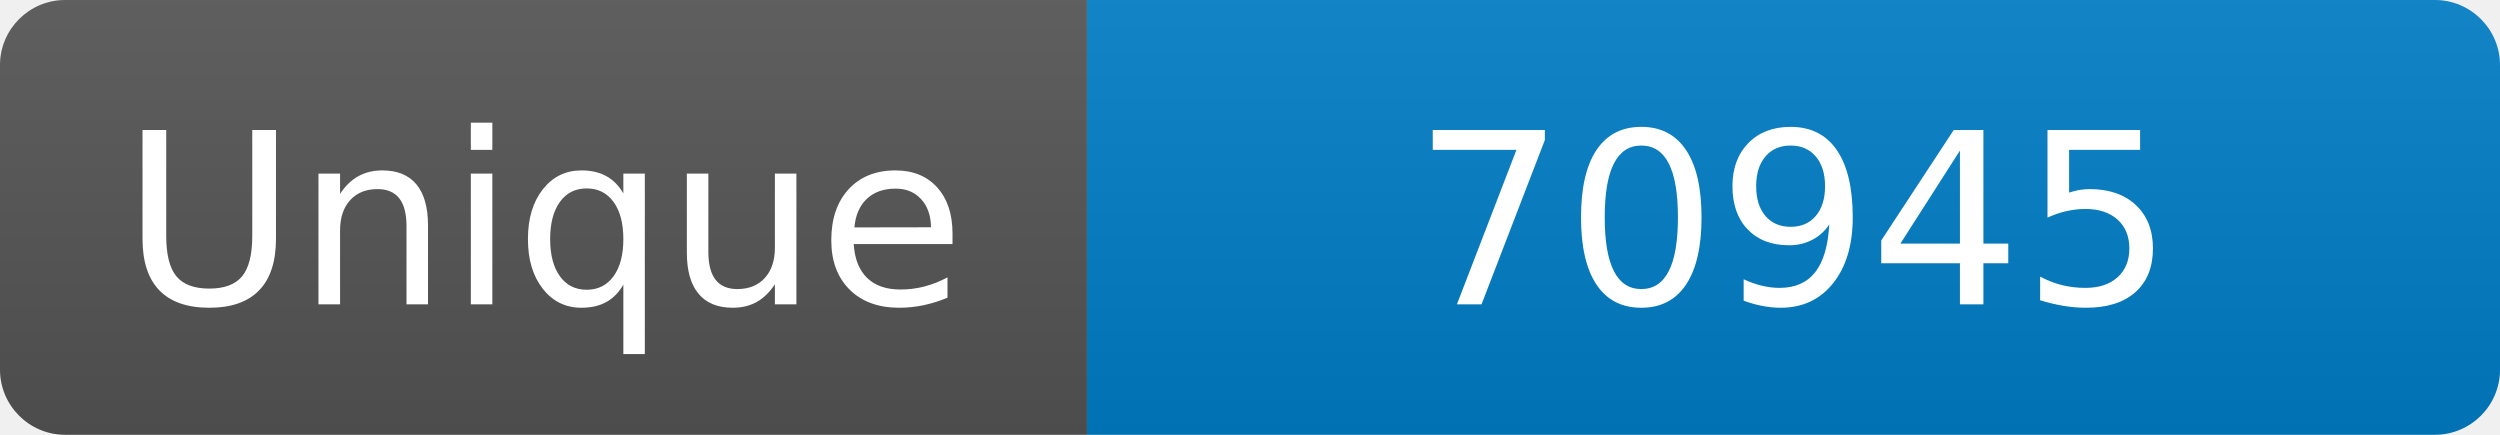
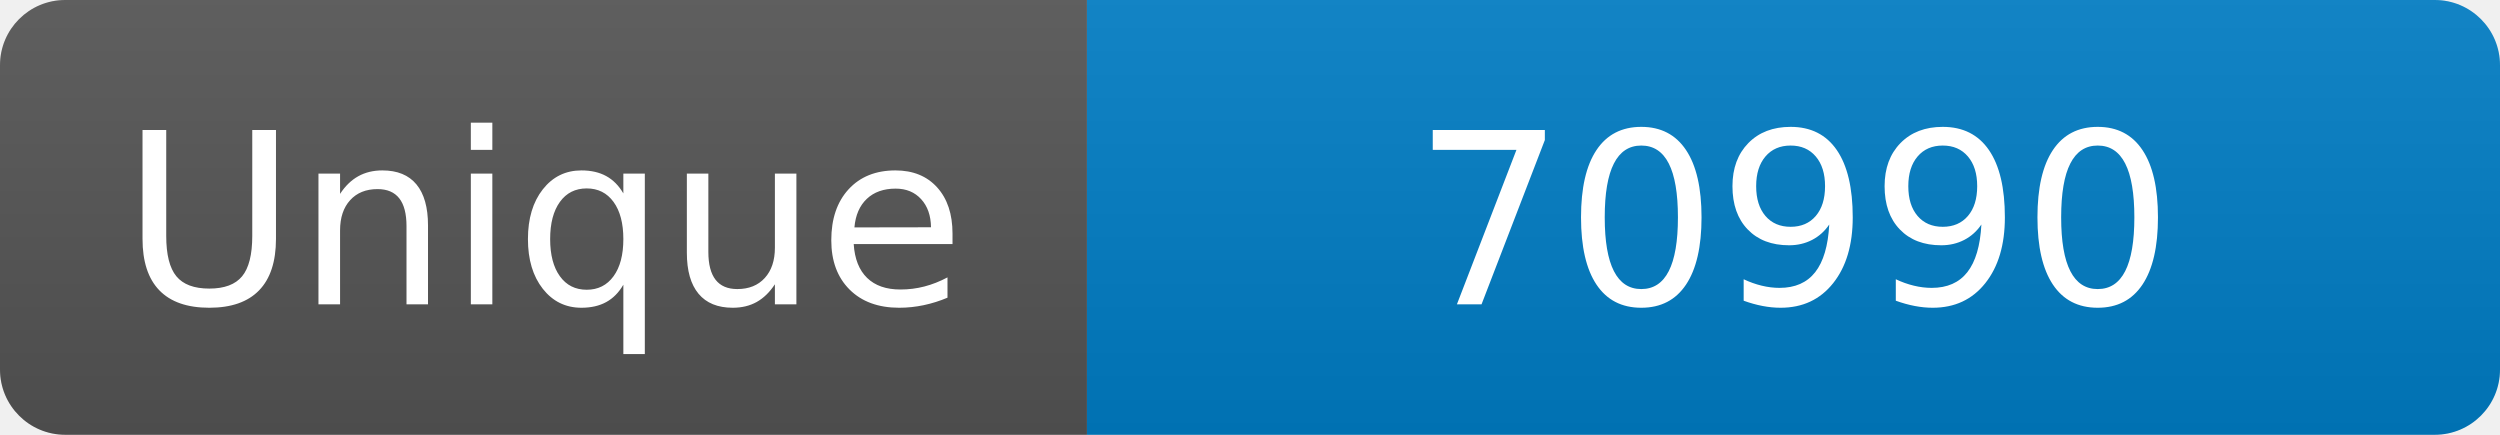
<svg xmlns="http://www.w3.org/2000/svg" width="115" height="20" role="img" aria-label="Maintained?: yes">
  <linearGradient id="s" x2="0" y2="100%">
    <stop offset="0" stop-color="#bbb" stop-opacity=".1" />
    <stop offset="1" stop-opacity=".1" />
  </linearGradient>
  <clipPath id="r">
    <rect width="115" height="20" rx="3" fill="#fff" />
  </clipPath>
  <g clip-path="url(#r)">
    <rect width="50" height="20" fill="#555" />
    <rect x="50" width="160" height="20" fill="#007ec6" />
    <rect width="115" height="20" fill="url(#s)" />
  </g>
  <g fill="#fff" text-anchor="middle" font-family="Verdana,Geneva,DejaVu Sans,sans-serif" font-size="110">
    <text x="250" y="140" transform="scale(.1)" fill="#fff">Unique</text>
-     <text x="825" y="140" transform="scale(.1)" fill="#fff">70945</text>
+     <text x="825" y="140" transform="scale(.1)" fill="#fff">70990</text>
  </g>
</svg>
